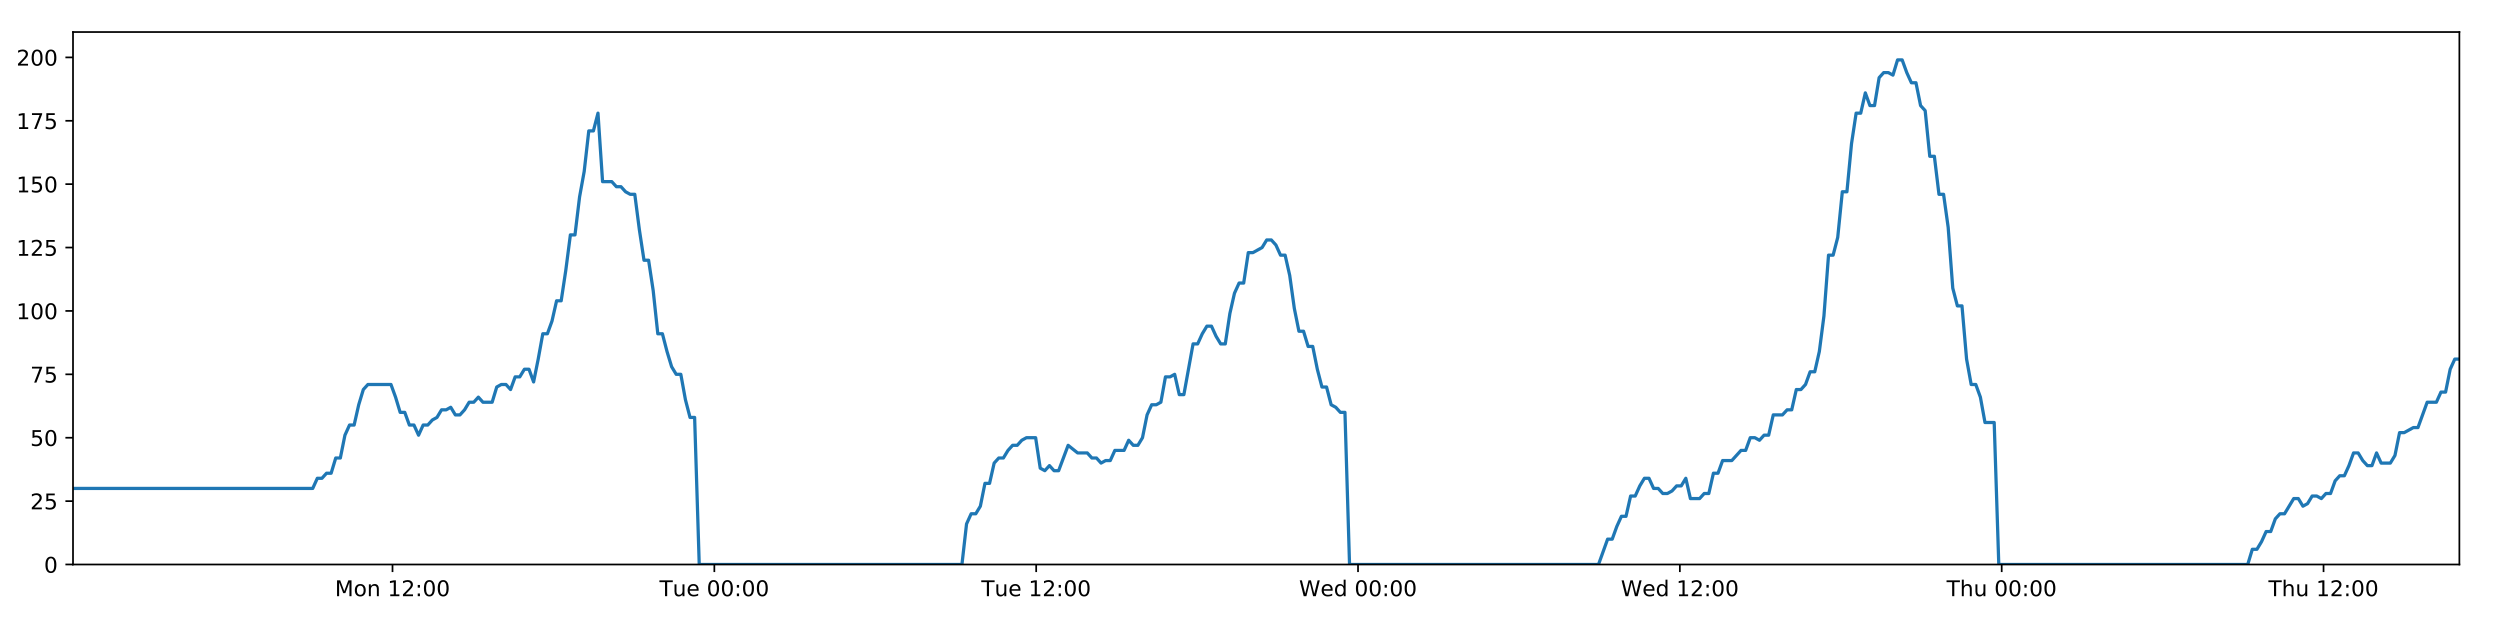
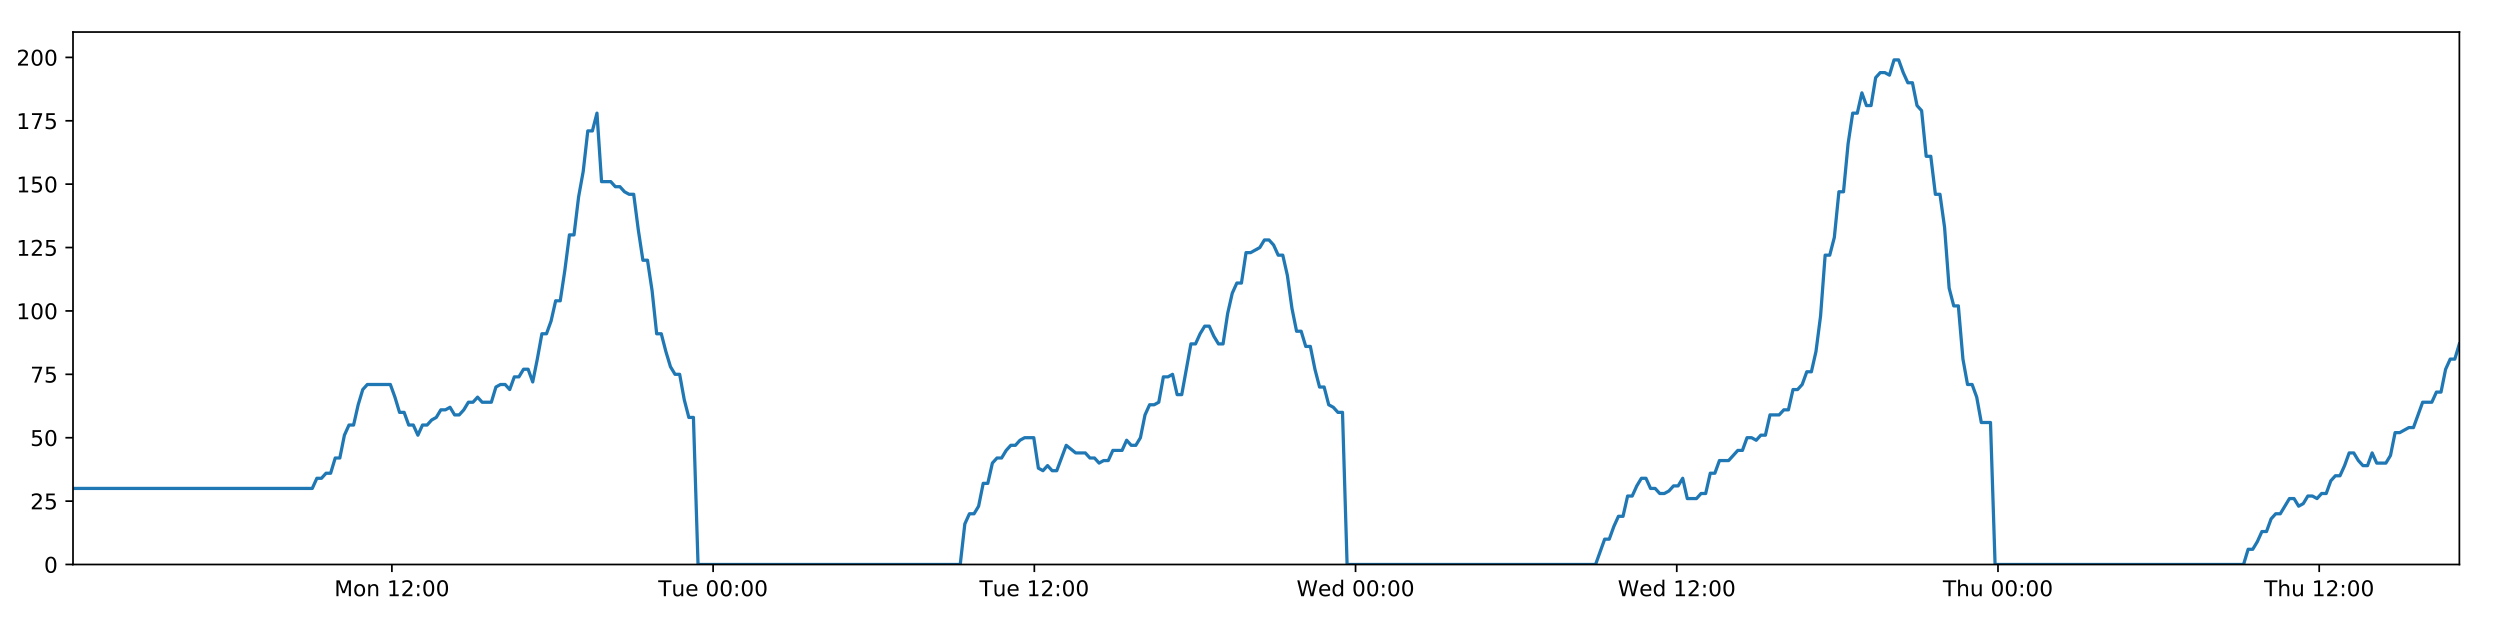
<svg xmlns="http://www.w3.org/2000/svg" xmlns:xlink="http://www.w3.org/1999/xlink" height="288pt" version="1.1" viewBox="0 0 1152 288" width="1152pt">
  <defs>
    <style type="text/css">
*{stroke-linecap:butt;stroke-linejoin:round;}
  </style>
  </defs>
  <g id="figure_1">
    <g id="patch_1">
      <path d="M 0 288  L 1152 288  L 1152 0  L 0 0  z " style="fill:#ffffff;" />
    </g>
    <g id="axes_1">
      <g id="patch_2">
        <path d="M 33.64 260.12  L 1133.28 260.12  L 1133.28 14.76  L 33.64 14.76  z " style="fill:#ffffff;" />
      </g>
      <g id="matplotlib.axis_1">
        <g id="xtick_1">
          <g id="line2d_1">
            <defs>
-               <path d="M 0 0  L 0 3.5  " id="md696849697" style="stroke:#000000;stroke-width:0.8;" />
-             </defs>
-             <g>
-               <use style="stroke:#000000;stroke-width:0.8;" x="180.867" xlink:href="#md696849697" y="260.12" />
+               <path d="M 0 0  L 0 3.5  " id="md83e688fb8" style="stroke:#000000;stroke-width:0.8;" />
+             </defs>
+             <g>
+               <use style="stroke:#000000;stroke-width:0.8;" x="180.584" xlink:href="#md83e688fb8" y="260.12" />
            </g>
          </g>
          <g id="text_1">
            <defs>
              <path d="M 9.812 72.906  L 24.516 72.906  L 43.109 23.297  L 61.812 72.906  L 76.516 72.906  L 76.516 0  L 66.891 0  L 66.891 64.016  L 48.094 14.016  L 38.188 14.016  L 19.391 64.016  L 19.391 0  L 9.812 0  z " id="DejaVuSans-77" />
              <path d="M 30.609 48.391  Q 23.391 48.391 19.188 42.75  Q 14.984 37.109 14.984 27.297  Q 14.984 17.484 19.156 11.844  Q 23.344 6.203 30.609 6.203  Q 37.797 6.203 41.984 11.859  Q 46.188 17.531 46.188 27.297  Q 46.188 37.016 41.984 42.703  Q 37.797 48.391 30.609 48.391  z M 30.609 56  Q 42.328 56 49.016 48.375  Q 55.719 40.766 55.719 27.297  Q 55.719 13.875 49.016 6.219  Q 42.328 -1.422 30.609 -1.422  Q 18.844 -1.422 12.172 6.219  Q 5.516 13.875 5.516 27.297  Q 5.516 40.766 12.172 48.375  Q 18.844 56 30.609 56  z " id="DejaVuSans-111" />
              <path d="M 54.891 33.016  L 54.891 0  L 45.906 0  L 45.906 32.719  Q 45.906 40.484 42.875 44.328  Q 39.844 48.188 33.797 48.188  Q 26.516 48.188 22.312 43.547  Q 18.109 38.922 18.109 30.906  L 18.109 0  L 9.078 0  L 9.078 54.688  L 18.109 54.688  L 18.109 46.188  Q 21.344 51.125 25.703 53.562  Q 30.078 56 35.797 56  Q 45.219 56 50.047 50.172  Q 54.891 44.344 54.891 33.016  z " id="DejaVuSans-110" />
              <path id="DejaVuSans-32" />
              <path d="M 12.406 8.297  L 28.516 8.297  L 28.516 63.922  L 10.984 60.406  L 10.984 69.391  L 28.422 72.906  L 38.281 72.906  L 38.281 8.297  L 54.391 8.297  L 54.391 0  L 12.406 0  z " id="DejaVuSans-49" />
              <path d="M 19.188 8.297  L 53.609 8.297  L 53.609 0  L 7.328 0  L 7.328 8.297  Q 12.938 14.109 22.625 23.891  Q 32.328 33.688 34.812 36.531  Q 39.547 41.844 41.422 45.531  Q 43.312 49.219 43.312 52.781  Q 43.312 58.594 39.234 62.25  Q 35.156 65.922 28.609 65.922  Q 23.969 65.922 18.812 64.312  Q 13.672 62.703 7.812 59.422  L 7.812 69.391  Q 13.766 71.781 18.938 73  Q 24.125 74.219 28.422 74.219  Q 39.75 74.219 46.484 68.547  Q 53.219 62.891 53.219 53.422  Q 53.219 48.922 51.531 44.891  Q 49.859 40.875 45.406 35.406  Q 44.188 33.984 37.641 27.219  Q 31.109 20.453 19.188 8.297  z " id="DejaVuSans-50" />
              <path d="M 11.719 12.406  L 22.016 12.406  L 22.016 0  L 11.719 0  z M 11.719 51.703  L 22.016 51.703  L 22.016 39.312  L 11.719 39.312  z " id="DejaVuSans-58" />
              <path d="M 31.781 66.406  Q 24.172 66.406 20.328 58.906  Q 16.5 51.422 16.5 36.375  Q 16.5 21.391 20.328 13.891  Q 24.172 6.391 31.781 6.391  Q 39.453 6.391 43.281 13.891  Q 47.125 21.391 47.125 36.375  Q 47.125 51.422 43.281 58.906  Q 39.453 66.406 31.781 66.406  z M 31.781 74.219  Q 44.047 74.219 50.516 64.516  Q 56.984 54.828 56.984 36.375  Q 56.984 17.969 50.516 8.266  Q 44.047 -1.422 31.781 -1.422  Q 19.531 -1.422 13.062 8.266  Q 6.594 17.969 6.594 36.375  Q 6.594 54.828 13.062 64.516  Q 19.531 74.219 31.781 74.219  z " id="DejaVuSans-48" />
            </defs>
-             <g transform="translate(154.3268 274.7184)scale(0.1 -0.1)">
+             <g transform="translate(154.0436 274.7184)scale(0.1 -0.1)">
              <use xlink:href="#DejaVuSans-77" />
              <use x="86.279" xlink:href="#DejaVuSans-111" />
              <use x="147.461" xlink:href="#DejaVuSans-110" />
              <use x="210.84" xlink:href="#DejaVuSans-32" />
              <use x="242.627" xlink:href="#DejaVuSans-49" />
              <use x="306.25" xlink:href="#DejaVuSans-50" />
              <use x="369.873" xlink:href="#DejaVuSans-58" />
              <use x="403.564" xlink:href="#DejaVuSans-48" />
              <use x="467.188" xlink:href="#DejaVuSans-48" />
            </g>
          </g>
        </g>
        <g id="xtick_2">
          <g id="line2d_2">
            <g>
-               <use style="stroke:#000000;stroke-width:0.8;" x="329.17" xlink:href="#md696849697" y="260.12" />
+               <use style="stroke:#000000;stroke-width:0.8;" x="328.602" xlink:href="#md83e688fb8" y="260.12" />
            </g>
          </g>
          <g id="text_2">
            <defs>
              <path d="M -0.297 72.906  L 61.375 72.906  L 61.375 64.594  L 35.5 64.594  L 35.5 0  L 25.594 0  L 25.594 64.594  L -0.297 64.594  z " id="DejaVuSans-84" />
              <path d="M 8.5 21.578  L 8.5 54.688  L 17.484 54.688  L 17.484 21.922  Q 17.484 14.156 20.5 10.266  Q 23.531 6.391 29.594 6.391  Q 36.859 6.391 41.078 11.031  Q 45.312 15.672 45.312 23.688  L 45.312 54.688  L 54.297 54.688  L 54.297 0  L 45.312 0  L 45.312 8.406  Q 42.047 3.422 37.719 1  Q 33.406 -1.422 27.688 -1.422  Q 18.266 -1.422 13.375 4.438  Q 8.5 10.297 8.5 21.578  z M 31.109 56  z " id="DejaVuSans-117" />
              <path d="M 56.203 29.594  L 56.203 25.203  L 14.891 25.203  Q 15.484 15.922 20.484 11.062  Q 25.484 6.203 34.422 6.203  Q 39.594 6.203 44.453 7.469  Q 49.312 8.734 54.109 11.281  L 54.109 2.781  Q 49.266 0.734 44.188 -0.344  Q 39.109 -1.422 33.891 -1.422  Q 20.797 -1.422 13.156 6.188  Q 5.516 13.812 5.516 26.812  Q 5.516 40.234 12.766 48.109  Q 20.016 56 32.328 56  Q 43.359 56 49.781 48.891  Q 56.203 41.797 56.203 29.594  z M 47.219 32.234  Q 47.125 39.594 43.094 43.984  Q 39.062 48.391 32.422 48.391  Q 24.906 48.391 20.391 44.141  Q 15.875 39.891 15.188 32.172  z " id="DejaVuSans-101" />
            </defs>
-             <g transform="translate(303.8845 274.7184)scale(0.1 -0.1)">
+             <g transform="translate(303.3161 274.7184)scale(0.1 -0.1)">
              <use xlink:href="#DejaVuSans-84" />
              <use x="60.85" xlink:href="#DejaVuSans-117" />
              <use x="124.229" xlink:href="#DejaVuSans-101" />
              <use x="185.752" xlink:href="#DejaVuSans-32" />
              <use x="217.539" xlink:href="#DejaVuSans-48" />
              <use x="281.162" xlink:href="#DejaVuSans-48" />
              <use x="344.785" xlink:href="#DejaVuSans-58" />
              <use x="378.477" xlink:href="#DejaVuSans-48" />
              <use x="442.1" xlink:href="#DejaVuSans-48" />
            </g>
          </g>
        </g>
        <g id="xtick_3">
          <g id="line2d_3">
            <g>
-               <use style="stroke:#000000;stroke-width:0.8;" x="477.474" xlink:href="#md696849697" y="260.12" />
+               <use style="stroke:#000000;stroke-width:0.8;" x="476.62" xlink:href="#md83e688fb8" y="260.12" />
            </g>
          </g>
          <g id="text_3">
-             <g transform="translate(452.1876 274.7184)scale(0.1 -0.1)">
+             <g transform="translate(451.3339 274.7184)scale(0.1 -0.1)">
              <use xlink:href="#DejaVuSans-84" />
              <use x="60.85" xlink:href="#DejaVuSans-117" />
              <use x="124.229" xlink:href="#DejaVuSans-101" />
              <use x="185.752" xlink:href="#DejaVuSans-32" />
              <use x="217.539" xlink:href="#DejaVuSans-49" />
              <use x="281.162" xlink:href="#DejaVuSans-50" />
              <use x="344.785" xlink:href="#DejaVuSans-58" />
              <use x="378.477" xlink:href="#DejaVuSans-48" />
              <use x="442.1" xlink:href="#DejaVuSans-48" />
            </g>
          </g>
        </g>
        <g id="xtick_4">
          <g id="line2d_4">
            <g>
-               <use style="stroke:#000000;stroke-width:0.8;" x="625.777" xlink:href="#md696849697" y="260.12" />
+               <use style="stroke:#000000;stroke-width:0.8;" x="624.638" xlink:href="#md83e688fb8" y="260.12" />
            </g>
          </g>
          <g id="text_4">
            <defs>
              <path d="M 3.328 72.906  L 13.281 72.906  L 28.609 11.281  L 43.891 72.906  L 54.984 72.906  L 70.312 11.281  L 85.594 72.906  L 95.609 72.906  L 77.297 0  L 64.891 0  L 49.516 63.281  L 33.984 0  L 21.578 0  z " id="DejaVuSans-87" />
              <path d="M 45.406 46.391  L 45.406 75.984  L 54.391 75.984  L 54.391 0  L 45.406 0  L 45.406 8.203  Q 42.578 3.328 38.25 0.953  Q 33.938 -1.422 27.875 -1.422  Q 17.969 -1.422 11.734 6.484  Q 5.516 14.406 5.516 27.297  Q 5.516 40.188 11.734 48.094  Q 17.969 56 27.875 56  Q 33.938 56 38.25 53.625  Q 42.578 51.266 45.406 46.391  z M 14.797 27.297  Q 14.797 17.391 18.875 11.75  Q 22.953 6.109 30.078 6.109  Q 37.203 6.109 41.297 11.75  Q 45.406 17.391 45.406 27.297  Q 45.406 37.203 41.297 42.844  Q 37.203 48.484 30.078 48.484  Q 22.953 48.484 18.875 42.844  Q 14.797 37.203 14.797 27.297  z " id="DejaVuSans-100" />
            </defs>
-             <g transform="translate(598.5875 274.7184)scale(0.1 -0.1)">
+             <g transform="translate(597.4486 274.7184)scale(0.1 -0.1)">
              <use xlink:href="#DejaVuSans-87" />
              <use x="98.799" xlink:href="#DejaVuSans-101" />
              <use x="160.322" xlink:href="#DejaVuSans-100" />
              <use x="223.799" xlink:href="#DejaVuSans-32" />
              <use x="255.586" xlink:href="#DejaVuSans-48" />
              <use x="319.209" xlink:href="#DejaVuSans-48" />
              <use x="382.832" xlink:href="#DejaVuSans-58" />
              <use x="416.523" xlink:href="#DejaVuSans-48" />
              <use x="480.146" xlink:href="#DejaVuSans-48" />
            </g>
          </g>
        </g>
        <g id="xtick_5">
          <g id="line2d_5">
            <g>
-               <use style="stroke:#000000;stroke-width:0.8;" x="774.08" xlink:href="#md696849697" y="260.12" />
+               <use style="stroke:#000000;stroke-width:0.8;" x="772.655" xlink:href="#md83e688fb8" y="260.12" />
            </g>
          </g>
          <g id="text_5">
-             <g transform="translate(746.8905 274.7184)scale(0.1 -0.1)">
+             <g transform="translate(745.4664 274.7184)scale(0.1 -0.1)">
              <use xlink:href="#DejaVuSans-87" />
              <use x="98.799" xlink:href="#DejaVuSans-101" />
              <use x="160.322" xlink:href="#DejaVuSans-100" />
              <use x="223.799" xlink:href="#DejaVuSans-32" />
              <use x="255.586" xlink:href="#DejaVuSans-49" />
              <use x="319.209" xlink:href="#DejaVuSans-50" />
              <use x="382.832" xlink:href="#DejaVuSans-58" />
              <use x="416.523" xlink:href="#DejaVuSans-48" />
              <use x="480.146" xlink:href="#DejaVuSans-48" />
            </g>
          </g>
        </g>
        <g id="xtick_6">
          <g id="line2d_6">
            <g>
-               <use style="stroke:#000000;stroke-width:0.8;" x="922.383" xlink:href="#md696849697" y="260.12" />
+               <use style="stroke:#000000;stroke-width:0.8;" x="920.673" xlink:href="#md83e688fb8" y="260.12" />
            </g>
          </g>
          <g id="text_6">
            <defs>
              <path d="M 54.891 33.016  L 54.891 0  L 45.906 0  L 45.906 32.719  Q 45.906 40.484 42.875 44.328  Q 39.844 48.188 33.797 48.188  Q 26.516 48.188 22.312 43.547  Q 18.109 38.922 18.109 30.906  L 18.109 0  L 9.078 0  L 9.078 75.984  L 18.109 75.984  L 18.109 46.188  Q 21.344 51.125 25.703 53.562  Q 30.078 56 35.797 56  Q 45.219 56 50.047 50.172  Q 54.891 44.344 54.891 33.016  z " id="DejaVuSans-104" />
            </defs>
-             <g transform="translate(896.9928 274.7184)scale(0.1 -0.1)">
+             <g transform="translate(895.2834 274.7184)scale(0.1 -0.1)">
              <use xlink:href="#DejaVuSans-84" />
              <use x="61.084" xlink:href="#DejaVuSans-104" />
              <use x="124.463" xlink:href="#DejaVuSans-117" />
              <use x="187.842" xlink:href="#DejaVuSans-32" />
              <use x="219.629" xlink:href="#DejaVuSans-48" />
              <use x="283.252" xlink:href="#DejaVuSans-48" />
              <use x="346.875" xlink:href="#DejaVuSans-58" />
              <use x="380.566" xlink:href="#DejaVuSans-48" />
              <use x="444.189" xlink:href="#DejaVuSans-48" />
            </g>
          </g>
        </g>
        <g id="xtick_7">
          <g id="line2d_7">
            <g>
-               <use style="stroke:#000000;stroke-width:0.8;" x="1070.686" xlink:href="#md696849697" y="260.12" />
+               <use style="stroke:#000000;stroke-width:0.8;" x="1068.691" xlink:href="#md83e688fb8" y="260.12" />
            </g>
          </g>
          <g id="text_7">
-             <g transform="translate(1045.296 274.7184)scale(0.1 -0.1)">
+             <g transform="translate(1043.301 274.7184)scale(0.1 -0.1)">
              <use xlink:href="#DejaVuSans-84" />
              <use x="61.084" xlink:href="#DejaVuSans-104" />
              <use x="124.463" xlink:href="#DejaVuSans-117" />
              <use x="187.842" xlink:href="#DejaVuSans-32" />
              <use x="219.629" xlink:href="#DejaVuSans-49" />
              <use x="283.252" xlink:href="#DejaVuSans-50" />
              <use x="346.875" xlink:href="#DejaVuSans-58" />
              <use x="380.566" xlink:href="#DejaVuSans-48" />
              <use x="444.189" xlink:href="#DejaVuSans-48" />
            </g>
          </g>
        </g>
      </g>
      <g id="matplotlib.axis_2">
        <g id="ytick_1">
          <g id="line2d_8">
            <defs>
-               <path d="M 0 0  L -3.5 0  " id="mc5017b4d2e" style="stroke:#000000;stroke-width:0.8;" />
-             </defs>
-             <g>
-               <use style="stroke:#000000;stroke-width:0.8;" x="33.64" xlink:href="#mc5017b4d2e" y="260.12" />
+               <path d="M 0 0  L -3.5 0  " id="m4ac6c379b5" style="stroke:#000000;stroke-width:0.8;" />
+             </defs>
+             <g>
+               <use style="stroke:#000000;stroke-width:0.8;" x="33.64" xlink:href="#m4ac6c379b5" y="260.12" />
            </g>
          </g>
          <g id="text_8">
            <g transform="translate(20.2775 263.9192)scale(0.1 -0.1)">
              <use xlink:href="#DejaVuSans-48" />
            </g>
          </g>
        </g>
        <g id="ytick_2">
          <g id="line2d_9">
            <g>
-               <use style="stroke:#000000;stroke-width:0.8;" x="33.64" xlink:href="#mc5017b4d2e" y="230.91" />
+               <use style="stroke:#000000;stroke-width:0.8;" x="33.64" xlink:href="#m4ac6c379b5" y="230.91" />
            </g>
          </g>
          <g id="text_9">
            <defs>
              <path d="M 10.797 72.906  L 49.516 72.906  L 49.516 64.594  L 19.828 64.594  L 19.828 46.734  Q 21.969 47.469 24.109 47.828  Q 26.266 48.188 28.422 48.188  Q 40.625 48.188 47.75 41.5  Q 54.891 34.812 54.891 23.391  Q 54.891 11.625 47.562 5.094  Q 40.234 -1.422 26.906 -1.422  Q 22.312 -1.422 17.547 -0.641  Q 12.797 0.141 7.719 1.703  L 7.719 11.625  Q 12.109 9.234 16.797 8.062  Q 21.484 6.891 26.703 6.891  Q 35.156 6.891 40.078 11.328  Q 45.016 15.766 45.016 23.391  Q 45.016 31 40.078 35.438  Q 35.156 39.891 26.703 39.891  Q 22.75 39.891 18.812 39.016  Q 14.891 38.141 10.797 36.281  z " id="DejaVuSans-53" />
            </defs>
            <g transform="translate(13.915 234.7097)scale(0.1 -0.1)">
              <use xlink:href="#DejaVuSans-50" />
              <use x="63.623" xlink:href="#DejaVuSans-53" />
            </g>
          </g>
        </g>
        <g id="ytick_3">
          <g id="line2d_10">
            <g>
-               <use style="stroke:#000000;stroke-width:0.8;" x="33.64" xlink:href="#mc5017b4d2e" y="201.701" />
+               <use style="stroke:#000000;stroke-width:0.8;" x="33.64" xlink:href="#m4ac6c379b5" y="201.701" />
            </g>
          </g>
          <g id="text_10">
            <g transform="translate(13.915 205.5002)scale(0.1 -0.1)">
              <use xlink:href="#DejaVuSans-53" />
              <use x="63.623" xlink:href="#DejaVuSans-48" />
            </g>
          </g>
        </g>
        <g id="ytick_4">
          <g id="line2d_11">
            <g>
-               <use style="stroke:#000000;stroke-width:0.8;" x="33.64" xlink:href="#mc5017b4d2e" y="172.491" />
+               <use style="stroke:#000000;stroke-width:0.8;" x="33.64" xlink:href="#m4ac6c379b5" y="172.491" />
            </g>
          </g>
          <g id="text_11">
            <defs>
              <path d="M 8.203 72.906  L 55.078 72.906  L 55.078 68.703  L 28.609 0  L 18.312 0  L 43.219 64.594  L 8.203 64.594  z " id="DejaVuSans-55" />
            </defs>
            <g transform="translate(13.915 176.2906)scale(0.1 -0.1)">
              <use xlink:href="#DejaVuSans-55" />
              <use x="63.623" xlink:href="#DejaVuSans-53" />
            </g>
          </g>
        </g>
        <g id="ytick_5">
          <g id="line2d_12">
            <g>
-               <use style="stroke:#000000;stroke-width:0.8;" x="33.64" xlink:href="#mc5017b4d2e" y="143.282" />
+               <use style="stroke:#000000;stroke-width:0.8;" x="33.64" xlink:href="#m4ac6c379b5" y="143.282" />
            </g>
          </g>
          <g id="text_12">
            <g transform="translate(7.5525 147.0811)scale(0.1 -0.1)">
              <use xlink:href="#DejaVuSans-49" />
              <use x="63.623" xlink:href="#DejaVuSans-48" />
              <use x="127.246" xlink:href="#DejaVuSans-48" />
            </g>
          </g>
        </g>
        <g id="ytick_6">
          <g id="line2d_13">
            <g>
-               <use style="stroke:#000000;stroke-width:0.8;" x="33.64" xlink:href="#mc5017b4d2e" y="114.072" />
+               <use style="stroke:#000000;stroke-width:0.8;" x="33.64" xlink:href="#m4ac6c379b5" y="114.072" />
            </g>
          </g>
          <g id="text_13">
            <g transform="translate(7.5525 117.8716)scale(0.1 -0.1)">
              <use xlink:href="#DejaVuSans-49" />
              <use x="63.623" xlink:href="#DejaVuSans-50" />
              <use x="127.246" xlink:href="#DejaVuSans-53" />
            </g>
          </g>
        </g>
        <g id="ytick_7">
          <g id="line2d_14">
            <g>
-               <use style="stroke:#000000;stroke-width:0.8;" x="33.64" xlink:href="#mc5017b4d2e" y="84.863" />
+               <use style="stroke:#000000;stroke-width:0.8;" x="33.64" xlink:href="#m4ac6c379b5" y="84.863" />
            </g>
          </g>
          <g id="text_14">
            <g transform="translate(7.5525 88.66208)scale(0.1 -0.1)">
              <use xlink:href="#DejaVuSans-49" />
              <use x="63.623" xlink:href="#DejaVuSans-53" />
              <use x="127.246" xlink:href="#DejaVuSans-48" />
            </g>
          </g>
        </g>
        <g id="ytick_8">
          <g id="line2d_15">
            <g>
-               <use style="stroke:#000000;stroke-width:0.8;" x="33.64" xlink:href="#mc5017b4d2e" y="55.653" />
+               <use style="stroke:#000000;stroke-width:0.8;" x="33.64" xlink:href="#m4ac6c379b5" y="55.653" />
            </g>
          </g>
          <g id="text_15">
            <g transform="translate(7.5525 59.45255)scale(0.1 -0.1)">
              <use xlink:href="#DejaVuSans-49" />
              <use x="63.623" xlink:href="#DejaVuSans-55" />
              <use x="127.246" xlink:href="#DejaVuSans-53" />
            </g>
          </g>
        </g>
        <g id="ytick_9">
          <g id="line2d_16">
            <g>
-               <use style="stroke:#000000;stroke-width:0.8;" x="33.64" xlink:href="#mc5017b4d2e" y="26.444" />
+               <use style="stroke:#000000;stroke-width:0.8;" x="33.64" xlink:href="#m4ac6c379b5" y="26.444" />
            </g>
          </g>
          <g id="text_16">
            <g transform="translate(7.5525 30.24303)scale(0.1 -0.1)">
              <use xlink:href="#DejaVuSans-50" />
              <use x="63.623" xlink:href="#DejaVuSans-48" />
              <use x="127.246" xlink:href="#DejaVuSans-48" />
            </g>
          </g>
        </g>
      </g>
      <g id="line2d_17">
-         <path clip-path="url(#pb3bdfba228)" d="M 33.64 225.069  L 144.1 225.069  L 146.225 220.395  L 148.348 220.395  L 150.469 218.058  L 152.587 218.058  L 154.704 211.048  L 156.826 211.048  L 158.945 200.533  L 161.062 195.859  L 163.181 195.859  L 165.3 186.512  L 167.418 179.502  L 169.541 177.165  L 180.154 177.165  L 182.274 183.007  L 184.397 190.017  L 186.514 190.017  L 188.632 195.859  L 190.754 195.859  L 192.872 200.533  L 194.993 195.859  L 197.114 195.859  L 199.232 193.522  L 201.35 192.354  L 203.468 188.849  L 205.586 188.849  L 207.706 187.68  L 209.827 191.186  L 211.944 191.186  L 214.067 188.849  L 216.185 185.344  L 218.303 185.344  L 220.425 183.007  L 222.543 185.344  L 226.779 185.344  L 228.901 178.333  L 231.02 177.165  L 233.142 177.165  L 235.264 179.502  L 237.387 173.66  L 239.512 173.66  L 241.635 170.155  L 243.763 170.155  L 245.885 175.997  L 248.002 165.481  L 250.121 153.797  L 252.238 153.797  L 254.356 147.955  L 256.474 138.608  L 258.592 138.608  L 260.712 124.588  L 262.832 108.23  L 264.95 108.23  L 267.073 90.705  L 269.192 79.021  L 271.31 60.327  L 273.429 60.327  L 275.547 52.148  L 277.665 83.694  L 281.903 83.694  L 284.026 86.031  L 286.144 86.031  L 288.267 88.368  L 290.386 89.536  L 292.505 89.536  L 294.626 105.894  L 296.752 119.914  L 298.872 119.914  L 300.993 133.935  L 303.115 153.797  L 305.239 153.797  L 307.359 161.976  L 309.48 168.986  L 311.598 172.491  L 313.721 172.491  L 315.844 184.175  L 317.963 192.354  L 320.081 192.354  L 322.207 260.12  L 443.262 260.12  L 445.384 241.426  L 447.506 236.752  L 449.628 236.752  L 451.748 233.247  L 453.866 222.732  L 455.987 222.732  L 458.108 213.385  L 460.231 211.048  L 462.354 211.048  L 464.482 207.543  L 466.607 205.206  L 468.729 205.206  L 470.847 202.869  L 472.974 201.701  L 477.22 201.701  L 479.337 215.722  L 481.457 216.89  L 483.58 214.553  L 485.699 216.89  L 487.818 216.89  L 492.196 205.206  L 496.57 208.711  L 501.019 208.711  L 503.136 211.048  L 505.256 211.048  L 507.374 213.385  L 509.492 212.216  L 511.614 212.216  L 513.736 207.543  L 517.974 207.543  L 520.092 202.869  L 522.215 205.206  L 524.333 205.206  L 526.453 201.701  L 528.572 191.186  L 530.69 186.512  L 532.808 186.512  L 534.927 185.344  L 537.045 173.66  L 539.168 173.66  L 541.288 172.491  L 543.41 181.838  L 545.529 181.838  L 549.767 158.471  L 551.886 158.471  L 554.009 153.797  L 556.128 150.292  L 558.247 150.292  L 560.368 154.966  L 562.488 158.471  L 564.607 158.471  L 566.729 144.45  L 568.853 135.103  L 570.972 130.43  L 573.091 130.43  L 575.211 116.409  L 577.33 116.409  L 581.574 114.072  L 583.697 110.567  L 585.82 110.567  L 587.94 112.904  L 590.062 117.578  L 592.181 117.578  L 594.303 126.925  L 596.422 142.114  L 598.544 152.629  L 600.665 152.629  L 602.782 159.639  L 604.909 159.639  L 607.026 170.155  L 609.148 178.333  L 611.27 178.333  L 613.389 186.512  L 615.511 187.68  L 617.633 190.017  L 619.751 190.017  L 621.868 260.12  L 736.591 260.12  L 740.792 248.436  L 742.909 248.436  L 745.028 242.594  L 747.146 237.921  L 749.264 237.921  L 751.383 228.574  L 753.502 228.574  L 755.62 223.9  L 757.738 220.395  L 759.857 220.395  L 761.975 225.069  L 764.096 225.069  L 766.216 227.405  L 768.338 227.405  L 770.462 226.237  L 772.584 223.9  L 774.702 223.9  L 776.821 220.395  L 778.939 229.742  L 783.179 229.742  L 785.301 227.405  L 787.422 227.405  L 789.54 218.058  L 791.662 218.058  L 793.782 212.216  L 798.022 212.216  L 802.262 207.543  L 804.393 207.543  L 806.517 201.701  L 808.642 201.701  L 810.761 202.869  L 812.879 200.533  L 814.996 200.533  L 817.114 191.186  L 821.351 191.186  L 823.504 188.849  L 825.623 188.849  L 827.74 179.502  L 829.866 179.502  L 831.986 177.165  L 834.105 171.323  L 836.229 171.323  L 838.346 161.976  L 840.466 145.619  L 842.584 117.578  L 844.703 117.578  L 846.823 109.399  L 848.941 88.368  L 851.06 88.368  L 853.184 66.169  L 855.304 52.148  L 857.423 52.148  L 859.541 42.801  L 861.659 48.643  L 863.782 48.643  L 865.904 35.791  L 868.022 33.454  L 870.144 33.454  L 872.269 34.622  L 874.391 27.612  L 876.519 27.612  L 878.637 33.454  L 880.76 38.128  L 882.877 38.128  L 885.001 48.643  L 887.118 50.98  L 889.236 72.011  L 891.354 72.011  L 893.476 89.536  L 895.595 89.536  L 897.714 104.725  L 899.834 132.766  L 901.954 140.945  L 904.078 140.945  L 906.2 165.481  L 908.317 177.165  L 910.436 177.165  L 912.559 183.007  L 914.68 194.691  L 918.922 194.691  L 921.041 260.12  L 1035.752 260.12  L 1037.872 253.11  L 1039.994 253.11  L 1042.113 249.605  L 1044.235 244.931  L 1046.353 244.931  L 1048.472 239.089  L 1050.592 236.752  L 1052.711 236.752  L 1056.947 229.742  L 1059.07 229.742  L 1061.191 233.247  L 1063.314 232.079  L 1065.434 228.574  L 1067.555 228.574  L 1069.674 229.742  L 1071.792 227.405  L 1073.916 227.405  L 1076.036 221.563  L 1078.153 219.227  L 1080.281 219.227  L 1082.398 214.553  L 1084.517 208.711  L 1086.635 208.711  L 1088.754 212.216  L 1090.873 214.553  L 1092.996 214.553  L 1095.117 208.711  L 1097.235 213.385  L 1101.474 213.385  L 1103.594 209.88  L 1105.717 199.364  L 1107.834 199.364  L 1112.078 197.027  L 1114.197 197.027  L 1118.44 185.344  L 1122.684 185.344  L 1124.801 180.67  L 1126.922 180.67  L 1129.042 170.155  L 1131.162 165.481  L 1133.28 165.481  L 1133.28 165.481  " style="fill:none;stroke:#1f77b4;stroke-linecap:square;stroke-width:1.5;" />
+         <path clip-path="url(#pf61dabb664)" d="M 33.64 225.069  L 143.888 225.069  L 146.009 220.395  L 148.127 220.395  L 150.245 218.058  L 152.358 218.058  L 154.471 211.048  L 156.589 211.048  L 158.703 200.533  L 160.817 195.859  L 162.932 195.859  L 165.047 186.512  L 167.161 179.502  L 169.28 177.165  L 179.873 177.165  L 181.988 183.007  L 184.107 190.017  L 186.22 190.017  L 188.334 195.859  L 190.451 195.859  L 192.566 200.533  L 194.682 195.859  L 196.8 195.859  L 198.914 193.522  L 201.028 192.354  L 203.141 188.849  L 205.255 188.849  L 207.371 187.68  L 209.488 191.186  L 211.601 191.186  L 213.72 188.849  L 215.834 185.344  L 217.948 185.344  L 220.065 183.007  L 222.18 185.344  L 226.407 185.344  L 228.525 178.333  L 230.64 177.165  L 232.759 177.165  L 234.877 179.502  L 236.995 173.66  L 239.116 173.66  L 241.235 170.155  L 243.359 170.155  L 245.477 175.997  L 247.59 165.481  L 249.704 153.797  L 251.818 153.797  L 253.931 147.955  L 256.046 138.608  L 258.16 138.608  L 260.275 124.588  L 262.391 108.23  L 264.505 108.23  L 266.624 90.705  L 268.739 79.021  L 270.853 60.327  L 272.968 60.327  L 275.082 52.148  L 277.195 83.694  L 281.426 83.694  L 283.544 86.031  L 285.658 86.031  L 287.777 88.368  L 289.893 89.536  L 292.007 89.536  L 294.124 105.894  L 296.246 119.914  L 298.361 119.914  L 300.479 133.935  L 302.597 153.797  L 304.717 153.797  L 306.832 161.976  L 308.95 168.986  L 311.064 172.491  L 313.182 172.491  L 315.301 184.175  L 317.416 192.354  L 319.531 192.354  L 321.652 260.12  L 442.474 260.12  L 444.592 241.426  L 446.71 236.752  L 448.828 236.752  L 450.943 233.247  L 453.058 222.732  L 455.175 222.732  L 457.292 213.385  L 459.41 211.048  L 461.529 211.048  L 463.653 207.543  L 465.774 205.206  L 467.893 205.206  L 470.006 202.869  L 472.129 201.701  L 476.367 201.701  L 478.48 215.722  L 480.596 216.89  L 482.715 214.553  L 484.829 216.89  L 486.945 216.89  L 491.314 205.206  L 495.68 208.711  L 500.12 208.711  L 502.233 211.048  L 504.349 211.048  L 506.463 213.385  L 508.577 212.216  L 510.695 212.216  L 512.812 207.543  L 517.043 207.543  L 519.156 202.869  L 521.276 205.206  L 523.389 205.206  L 525.505 201.701  L 527.62 191.186  L 529.734 186.512  L 531.848 186.512  L 533.962 185.344  L 536.077 173.66  L 538.196 173.66  L 540.312 172.491  L 542.43 181.838  L 544.544 181.838  L 548.775 158.471  L 550.89 158.471  L 553.008 153.797  L 555.123 150.292  L 557.238 150.292  L 559.355 154.966  L 561.471 158.471  L 563.586 158.471  L 565.704 144.45  L 567.823 135.103  L 569.939 130.43  L 572.054 130.43  L 574.169 116.409  L 576.284 116.409  L 580.52 114.072  L 582.639 110.567  L 584.758 110.567  L 586.874 112.904  L 588.992 117.578  L 591.107 117.578  L 593.225 126.925  L 595.34 142.114  L 597.457 152.629  L 599.574 152.629  L 601.688 159.639  L 603.81 159.639  L 605.923 170.155  L 608.041 178.333  L 610.159 178.333  L 612.274 186.512  L 614.392 187.68  L 616.509 190.017  L 618.624 190.017  L 620.737 260.12  L 735.239 260.12  L 739.432 248.436  L 741.545 248.436  L 743.659 242.594  L 745.774 237.921  L 747.887 237.921  L 750.002 228.574  L 752.118 228.574  L 754.232 223.9  L 756.345 220.395  L 758.46 220.395  L 760.574 225.069  L 762.691 225.069  L 764.807 227.405  L 766.925 227.405  L 769.045 226.237  L 771.163 223.9  L 773.277 223.9  L 775.392 220.395  L 777.506 229.742  L 781.737 229.742  L 783.855 227.405  L 785.972 227.405  L 788.086 218.058  L 790.204 218.058  L 792.32 212.216  L 796.552 212.216  L 800.784 207.543  L 802.911 207.543  L 805.031 201.701  L 807.151 201.701  L 809.266 202.869  L 811.38 200.533  L 813.493 200.533  L 815.607 191.186  L 819.836 191.186  L 821.985 188.849  L 824.099 188.849  L 826.213 179.502  L 828.334 179.502  L 830.451 177.165  L 832.566 171.323  L 834.685 171.323  L 836.798 161.976  L 838.915 145.619  L 841.028 117.578  L 843.143 117.578  L 845.259 109.399  L 847.373 88.368  L 849.488 88.368  L 851.608 66.169  L 853.724 52.148  L 855.838 52.148  L 857.952 42.801  L 860.067 48.643  L 862.186 48.643  L 864.304 35.791  L 866.417 33.454  L 868.535 33.454  L 870.656 34.622  L 872.774 27.612  L 874.898 27.612  L 877.012 33.454  L 879.13 38.128  L 881.244 38.128  L 883.363 48.643  L 885.476 50.98  L 887.591 72.011  L 889.704 72.011  L 891.822 89.536  L 893.937 89.536  L 896.052 104.725  L 898.168 132.766  L 900.284 140.945  L 902.404 140.945  L 904.522 165.481  L 906.635 177.165  L 908.75 177.165  L 910.869 183.007  L 912.985 194.691  L 917.219 194.691  L 919.334 260.12  L 1033.825 260.12  L 1035.941 253.11  L 1038.058 253.11  L 1040.173 249.605  L 1042.292 244.931  L 1044.405 244.931  L 1046.52 239.089  L 1048.636 236.752  L 1050.751 236.752  L 1054.979 229.742  L 1057.098 229.742  L 1059.215 233.247  L 1061.334 232.079  L 1063.45 228.574  L 1065.567 228.574  L 1067.681 229.742  L 1069.795 227.405  L 1071.915 227.405  L 1074.031 221.563  L 1076.144 219.227  L 1078.268 219.227  L 1080.381 214.553  L 1082.496 208.711  L 1084.61 208.711  L 1086.724 212.216  L 1088.84 214.553  L 1090.958 214.553  L 1093.075 208.711  L 1095.19 213.385  L 1099.42 213.385  L 1101.536 209.88  L 1103.655 199.364  L 1105.768 199.364  L 1110.004 197.027  L 1112.119 197.027  L 1116.354 185.344  L 1120.589 185.344  L 1122.703 180.67  L 1124.819 180.67  L 1126.935 170.155  L 1129.051 165.481  L 1131.165 165.481  L 1133.28 158.471  L 1133.28 158.471  " style="fill:none;stroke:#1f77b4;stroke-linecap:square;stroke-width:1.5;" />
      </g>
      <g id="patch_3">
        <path d="M 33.64 260.12  L 33.64 14.76  " style="fill:none;stroke:#000000;stroke-linecap:square;stroke-linejoin:miter;stroke-width:0.8;" />
      </g>
      <g id="patch_4">
        <path d="M 1133.28 260.12  L 1133.28 14.76  " style="fill:none;stroke:#000000;stroke-linecap:square;stroke-linejoin:miter;stroke-width:0.8;" />
      </g>
      <g id="patch_5">
        <path d="M 33.64 260.12  L 1133.28 260.12  " style="fill:none;stroke:#000000;stroke-linecap:square;stroke-linejoin:miter;stroke-width:0.8;" />
      </g>
      <g id="patch_6">
        <path d="M 33.64 14.76  L 1133.28 14.76  " style="fill:none;stroke:#000000;stroke-linecap:square;stroke-linejoin:miter;stroke-width:0.8;" />
      </g>
    </g>
  </g>
  <defs>
-     <clipPath id="pb3bdfba228">
+     <clipPath id="pf61dabb664">
      <rect height="245.36" width="1099.64" x="33.64" y="14.76" />
    </clipPath>
  </defs>
</svg>
